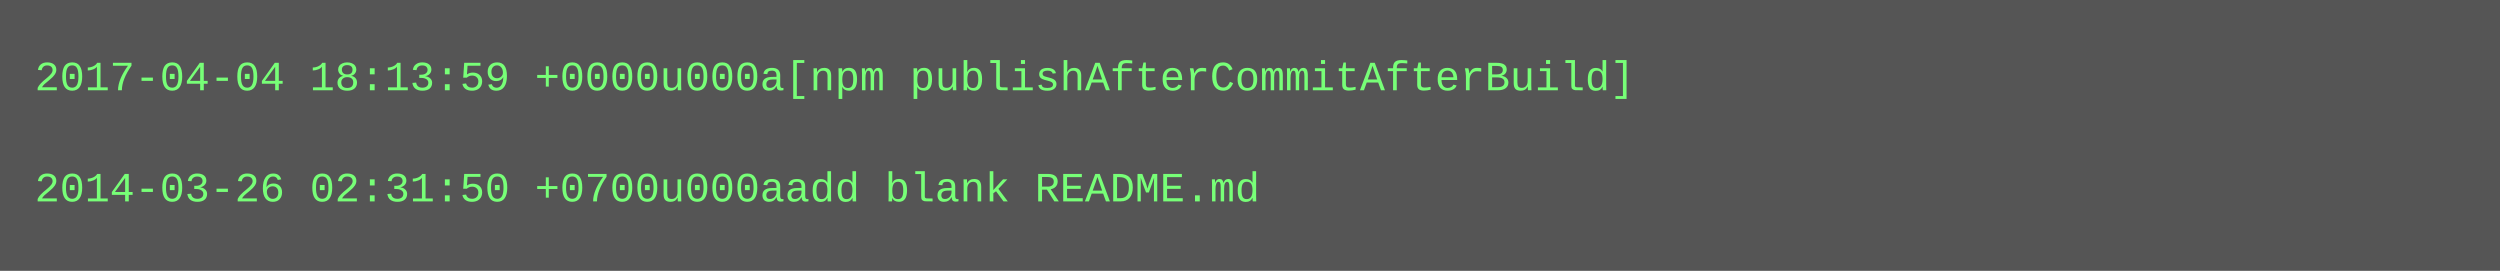
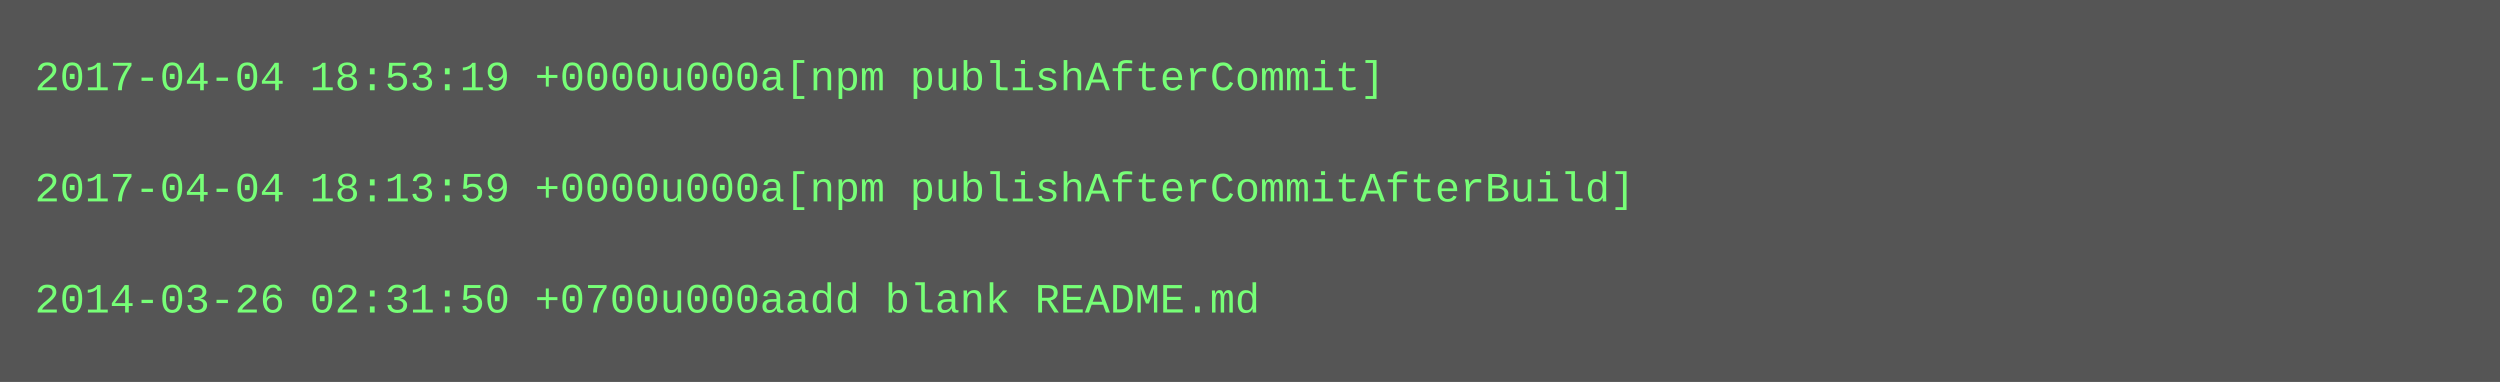
- <svg xmlns="http://www.w3.org/2000/svg" height="78" width="720">
-   <rect height="78" fill="#555" width="720" />
+ <svg xmlns="http://www.w3.org/2000/svg" height="110" width="720">
+   <rect height="110" fill="#555" width="720" />
  <text fill="#7f7" font-family="Courier New" font-size="12" xml:space="preserve">
-     <tspan x="10" y="26">2017-04-04 18:13:59 +0000u000a[npm publishAfterCommitAfterBuild]</tspan>
+     <tspan x="10" y="26">2017-04-04 18:53:19 +0000u000a[npm publishAfterCommit]</tspan>
    <tspan x="10" y="42" />
-     <tspan x="10" y="58">2014-03-26 02:31:50 +0700u000aadd blank README.md</tspan>
+     <tspan x="10" y="58">2017-04-04 18:13:59 +0000u000a[npm publishAfterCommitAfterBuild]</tspan>
+     <tspan x="10" y="74" />
+     <tspan x="10" y="90">2014-03-26 02:31:50 +0700u000aadd blank README.md</tspan>
  </text>
</svg>
